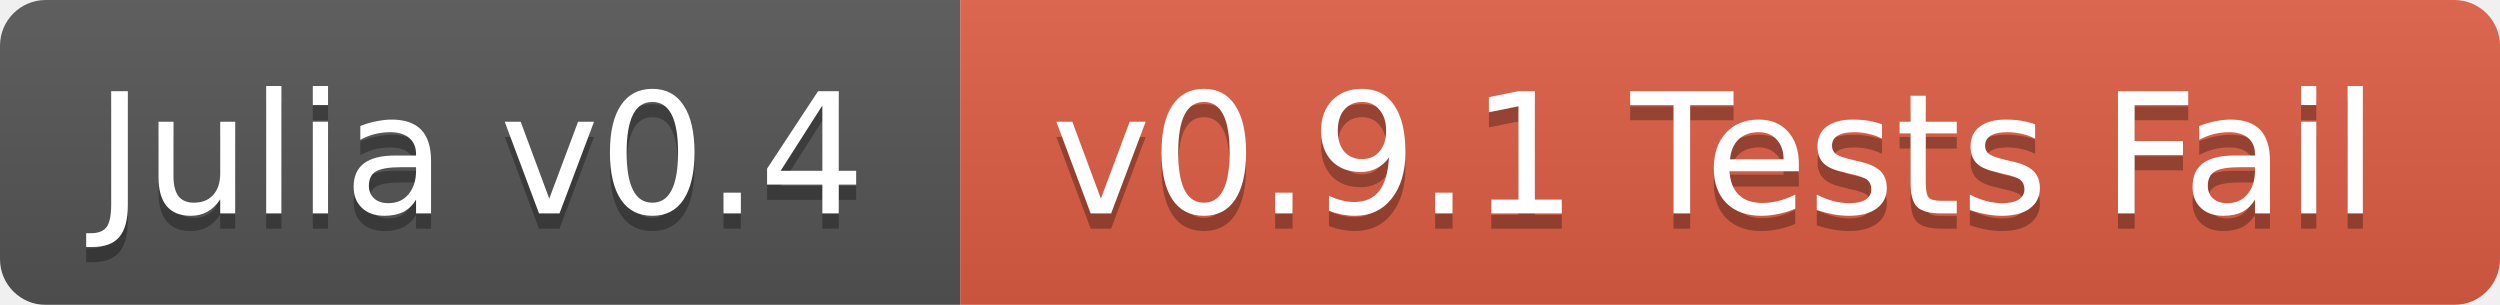
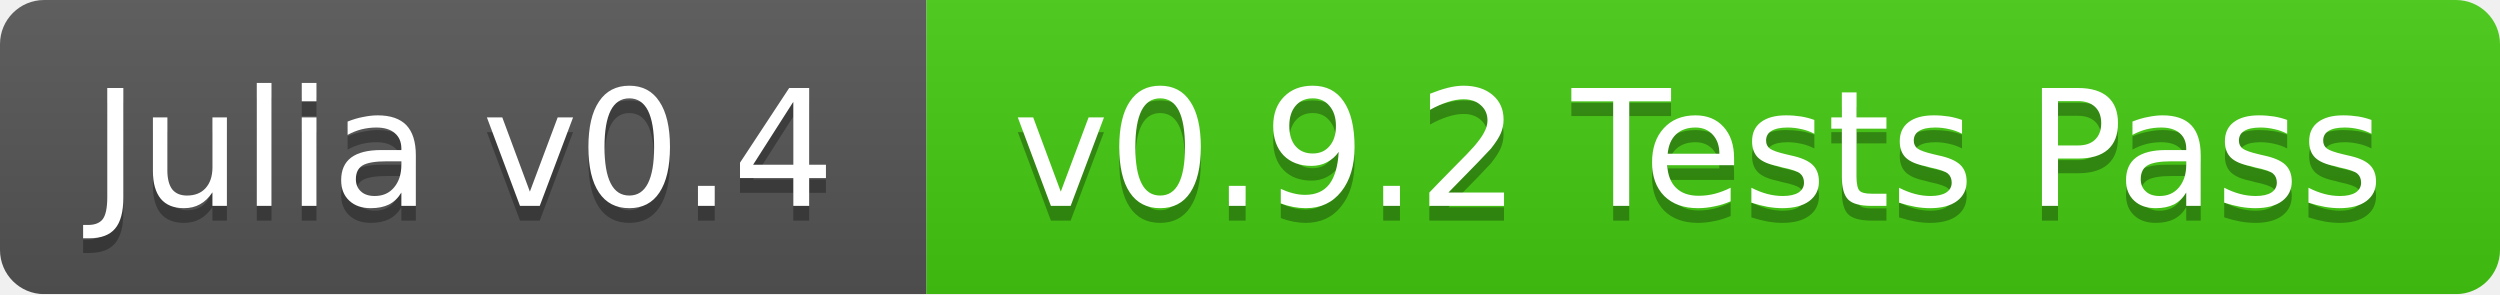
- <svg xmlns="http://www.w3.org/2000/svg" width="164" height="20">
+ <svg xmlns="http://www.w3.org/2000/svg" width="170" height="20">
  <linearGradient id="b" x2="0" y2="100%">
    <stop offset="0" stop-color="#bbb" stop-opacity=".1" />
    <stop offset="1" stop-opacity=".1" />
  </linearGradient>
  <mask id="a">
-     <rect width="164" height="20" rx="3" fill="#fff" />
+     <rect width="170" height="20" rx="3" fill="#fff" />
  </mask>
  <g mask="url(#a)">
    <path fill="#555" d="M0 0h63v20H0z" />
-     <path fill="#e05d44" d="M63 0h101v20H63z" />
-     <path fill="url(#b)" d="M0 0h164v20H0z" />
+     <path fill="#4c1" d="M63 0h107v20H63z" />
+     <path fill="url(#b)" d="M0 0h170v20H0z" />
  </g>
  <g fill="#fff" text-anchor="middle" font-family="DejaVu Sans,Verdana,Geneva,sans-serif" font-size="11">
    <text x="31.5" y="15" fill="#010101" fill-opacity=".3">Julia v0.4</text>
    <text x="31.5" y="14">Julia v0.4</text>
-     <text x="112.5" y="15" fill="#010101" fill-opacity=".3">v0.9.1 Tests Fail</text>
-     <text x="112.5" y="14">v0.9.1 Tests Fail</text>
+     <text x="115.5" y="15" fill="#010101" fill-opacity=".3">v0.9.2 Tests Pass</text>
+     <text x="115.5" y="14">v0.9.2 Tests Pass</text>
  </g>
</svg>
